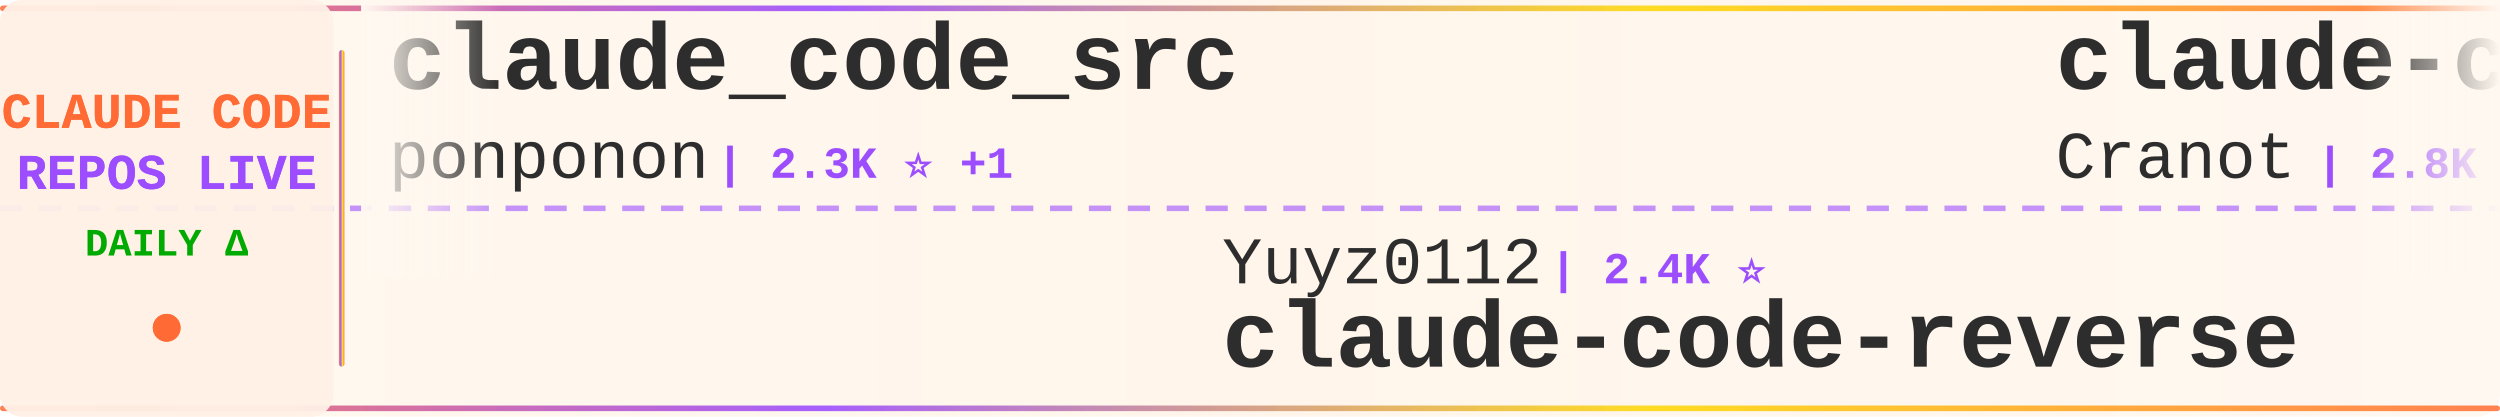
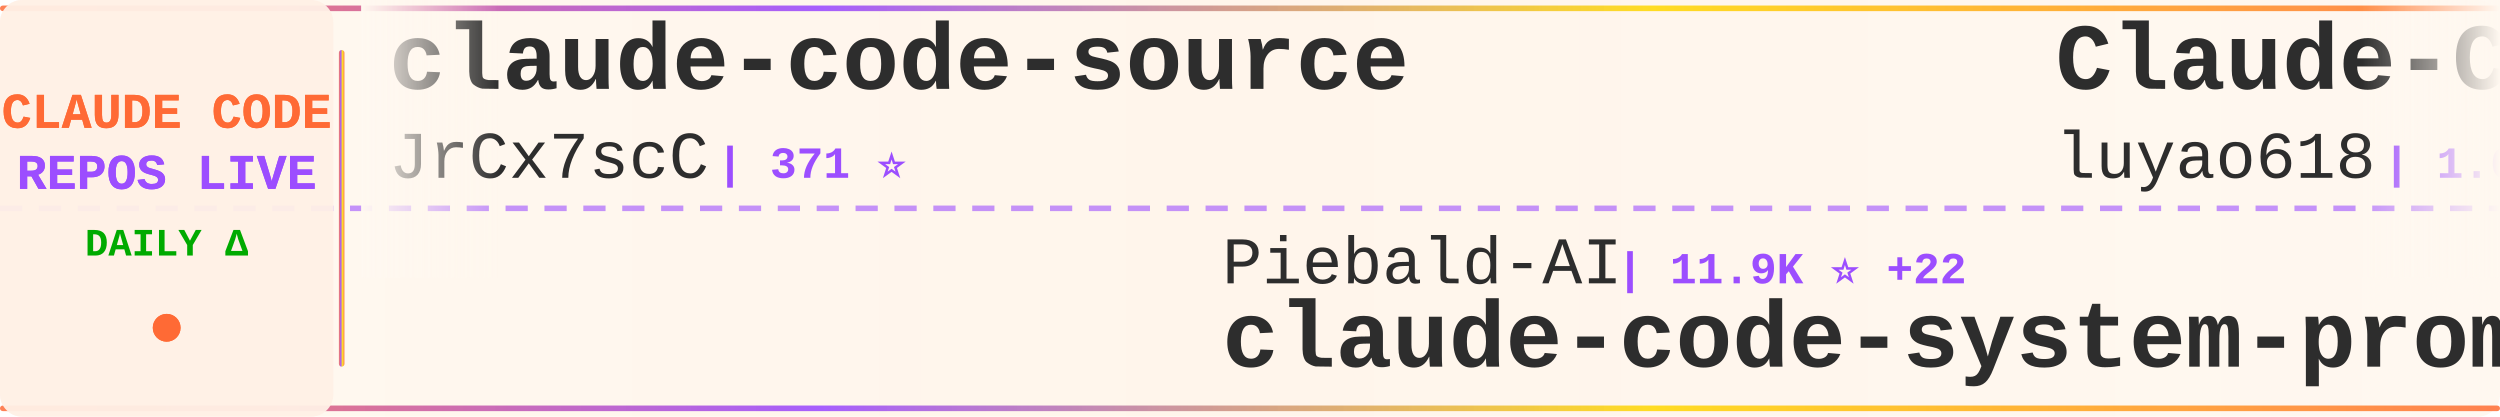
<svg xmlns="http://www.w3.org/2000/svg" width="900" height="150">
  <defs>
    <linearGradient id="tickerBg" x1="0%" y1="0%" x2="100%" y2="0%">
      <stop offset="0%" style="stop-color:#fff8f0;stop-opacity:0.98" />
      <stop offset="50%" style="stop-color:#fff5eb;stop-opacity:1" />
      <stop offset="100%" style="stop-color:#fff8f0;stop-opacity:0.98" />
    </linearGradient>
    <linearGradient id="borderGrad" x1="0%" y1="0%" x2="100%" y2="0%">
      <stop offset="0%" style="stop-color:#FF6B35;stop-opacity:0.85">
        <animate attributeName="stop-opacity" values="0.85;1;0.85" dur="2s" repeatCount="indefinite" />
      </stop>
      <stop offset="33%" style="stop-color:#9C4EFF;stop-opacity:0.9">
        <animate attributeName="stop-opacity" values="0.9;1;0.9" dur="2.2s" repeatCount="indefinite" />
      </stop>
      <stop offset="66%" style="stop-color:#FFD700;stop-opacity:0.85">
        <animate attributeName="stop-opacity" values="0.85;1;0.85" dur="1.8s" repeatCount="indefinite" />
      </stop>
      <stop offset="100%" style="stop-color:#FF6B35;stop-opacity:0.85">
        <animate attributeName="stop-opacity" values="0.85;1;0.85" dur="2s" repeatCount="indefinite" />
      </stop>
    </linearGradient>
    <filter id="textGlow">
      <feGaussianBlur stdDeviation="0.15" result="coloredBlur" />
      <feMerge>
        <feMergeNode in="coloredBlur" />
        <feMergeNode in="SourceGraphic" />
      </feMerge>
    </filter>
    <filter id="metricGlow">
      <feGaussianBlur stdDeviation="0.2" result="coloredBlur" />
      <feMerge>
        <feMergeNode in="coloredBlur" />
        <feMergeNode in="SourceGraphic" />
      </feMerge>
    </filter>
    <linearGradient id="leftFade" x1="0%" y1="0%" x2="100%" y2="0%">
      <stop offset="0%" style="stop-color:#fff8f0;stop-opacity:1" />
      <stop offset="100%" style="stop-color:#fff8f0;stop-opacity:0" />
    </linearGradient>
    <linearGradient id="rightFade" x1="0%" y1="0%" x2="100%" y2="0%">
      <stop offset="0%" style="stop-color:#fff8f0;stop-opacity:0" />
      <stop offset="100%" style="stop-color:#fff8f0;stop-opacity:1" />
    </linearGradient>
  </defs>
  <rect width="900" height="150" fill="url(#tickerBg)" rx="8" />
  <rect x="0" y="2" width="900" height="2" fill="url(#borderGrad)" rx="1" />
  <rect x="0" y="146" width="900" height="2" fill="url(#borderGrad)" rx="1" />
  <line x1="0" y1="75" x2="900" y2="75" stroke="#9C4EFF" stroke-width="2" stroke-dasharray="8 6" opacity="0.6" />
  <rect x="0" y="0" width="120" height="150" fill="#fff0e6" opacity="0.95" rx="8" />
  <text x="60" y="46" font-family="'Courier New', monospace" font-size="18" font-weight="bold" fill="#FF6B35" text-anchor="middle" filter="url(#textGlow)">
    CLAUDE CODE
  </text>
  <text x="60" y="68" font-family="'Courier New', monospace" font-size="18" font-weight="bold" fill="#9C4EFF" text-anchor="middle" filter="url(#textGlow)">
    REPOS LIVE
  </text>
  <text x="60" y="92" font-family="'Courier New', monospace" font-size="14" font-weight="bold" fill="#00aa00" text-anchor="middle">
    DAILY Δ
  </text>
  <circle cx="60" cy="118" r="5" fill="#FF6B35" filter="url(#metricGlow)">
    <animate attributeName="r" values="4;6;4" dur="1.5s" repeatCount="indefinite" />
    <animate attributeName="opacity" values="0.6;1;0.6" dur="1.5s" repeatCount="indefinite" />
  </circle>
  <rect x="122" y="18" width="2" height="114" fill="url(#borderGrad)" rx="1" />
  <clipPath id="tickerClip">
    <rect x="130" y="0" width="770" height="150" />
  </clipPath>
  <g clip-path="url(#tickerClip)">
    <g id="tickerItems">
      <animateTransform attributeName="transform" attributeType="XML" type="translate" from="0 0" to="-3000 0" dur="54s" repeatCount="indefinite" />
      <g transform="translate(0, 0)">
-         <text x="140" y="32" font-family="'Courier New', monospace" font-size="34" font-weight="bold" fill="#2d2d2d">claude_code_src</text>
-         <text x="140" y="64" font-family="'Courier New', monospace" font-size="24" font-weight="normal" fill="#2d2d2d" opacity="1.0">ponponon</text>
-         <text x="258" y="64" font-family="'Courier New', monospace" font-size="16" font-weight="bold" fill="#9C4EFF"> | 2.3K ⭐ +1</text>
+         <text x="140" y="32" font-family="'Courier New', monospace" font-size="34" font-weight="bold" fill="#2d2d2d">claude-code-source</text>
+         <text x="140" y="64" font-family="'Courier New', monospace" font-size="24" font-weight="normal" fill="#2d2d2d" opacity="1.0">JrCx7scC</text>
+         <text x="258" y="64" font-family="'Courier New', monospace" font-size="16" font-weight="bold" fill="#9C4EFF"> | 371 ⭐</text>
      </g>
      <g transform="translate(300, 0)">
-         <text x="140" y="102" font-family="'Courier New', monospace" font-size="24" font-weight="normal" fill="#2d2d2d" opacity="1.0">Yuyz0112</text>
-         <text x="258" y="102" font-family="'Courier New', monospace" font-size="16" font-weight="bold" fill="#9C4EFF"> | 2.4K ⭐</text>
-         <text x="140" y="132" font-family="'Courier New', monospace" font-size="34" font-weight="bold" fill="#2d2d2d">claude-code-reverse</text>
+         <text x="140" y="102" font-family="'Courier New', monospace" font-size="24" font-weight="normal" fill="#2d2d2d" opacity="1.0">Piebald-AI</text>
+         <text x="282" y="102" font-family="'Courier New', monospace" font-size="16" font-weight="bold" fill="#9C4EFF"> | 11.9K ⭐ +22</text>
+         <text x="140" y="132" font-family="'Courier New', monospace" font-size="34" font-weight="bold" fill="#2d2d2d">claude-code-system-promp...</text>
      </g>
      <g transform="translate(600, 0)">
-         <text x="140" y="32" font-family="'Courier New', monospace" font-size="34" font-weight="bold" fill="#2d2d2d">claude-code-guide</text>
-         <text x="140" y="64" font-family="'Courier New', monospace" font-size="24" font-weight="normal" fill="#2d2d2d" opacity="1.0">Cranot</text>
-         <text x="234" y="64" font-family="'Courier New', monospace" font-size="16" font-weight="bold" fill="#9C4EFF"> | 2.8K ⭐ +1</text>
+         <text x="140" y="32" font-family="'Courier New', monospace" font-size="34" font-weight="bold" fill="#2d2d2d">Claude-Code-Source-Study</text>
+         <text x="140" y="64" font-family="'Courier New', monospace" font-size="24" font-weight="normal" fill="#2d2d2d" opacity="1.0">luyao618</text>
+         <text x="258" y="64" font-family="'Courier New', monospace" font-size="16" font-weight="bold" fill="#9C4EFF"> | 1.6K ⭐</text>
      </g>
      <g transform="translate(900, 0)">
-         <text x="140" y="102" font-family="'Courier New', monospace" font-size="24" font-weight="normal" fill="#2d2d2d" opacity="1.0">oboard</text>
-         <text x="234" y="102" font-family="'Courier New', monospace" font-size="16" font-weight="bold" fill="#9C4EFF"> | 3.3K ⭐ +1</text>
-         <text x="140" y="132" font-family="'Courier New', monospace" font-size="34" font-weight="bold" fill="#2d2d2d">claude-code-rev</text>
+         <text x="140" y="102" font-family="'Courier New', monospace" font-size="24" font-weight="normal" fill="#2d2d2d" opacity="1.0">ChinaSiro</text>
+         <text x="270" y="102" font-family="'Courier New', monospace" font-size="16" font-weight="bold" fill="#9C4EFF"> | 9.6K ⭐ +5</text>
+         <text x="140" y="132" font-family="'Courier New', monospace" font-size="34" font-weight="bold" fill="#2d2d2d">claude-code-sourcemap</text>
      </g>
      <g transform="translate(1200, 0)">
-         <text x="140" y="32" font-family="'Courier New', monospace" font-size="34" font-weight="bold" fill="#2d2d2d">my-claude-code-setup</text>
-         <text x="140" y="64" font-family="'Courier New', monospace" font-size="24" font-weight="normal" fill="#2d2d2d" opacity="1.0">centminmod</text>
-         <text x="282" y="64" font-family="'Courier New', monospace" font-size="16" font-weight="bold" fill="#9C4EFF"> | 2.5K ⭐ +6</text>
-       </g>
-       <g transform="translate(1500, 0)">
-         <text x="140" y="102" font-family="'Courier New', monospace" font-size="24" font-weight="normal" fill="#2d2d2d" opacity="1.0">affaan-m</text>
-         <text x="258" y="102" font-family="'Courier New', monospace" font-size="16" font-weight="bold" fill="#9C4EFF"> | 230.9K ⭐ +277</text>
-         <text x="140" y="132" font-family="'Courier New', monospace" font-size="34" font-weight="bold" fill="#2d2d2d">ECC</text>
-       </g>
-       <g transform="translate(1800, 0)">
        <text x="140" y="32" font-family="'Courier New', monospace" font-size="34" font-weight="bold" fill="#2d2d2d">pi-vs-claude-code</text>
        <text x="140" y="64" font-family="'Courier New', monospace" font-size="24" font-weight="normal" fill="#2d2d2d" opacity="1.0">disler</text>
        <text x="234" y="64" font-family="'Courier New', monospace" font-size="16" font-weight="bold" fill="#9C4EFF"> | 1.5K ⭐ +4</text>
      </g>
+       <g transform="translate(1500, 0)">
+         <text x="140" y="102" font-family="'Courier New', monospace" font-size="24" font-weight="normal" fill="#2d2d2d" opacity="1.0">digitalsamba</text>
+         <text x="306" y="102" font-family="'Courier New', monospace" font-size="16" font-weight="bold" fill="#9C4EFF"> | 1.8K ⭐ +8</text>
+         <text x="140" y="132" font-family="'Courier New', monospace" font-size="34" font-weight="bold" fill="#2d2d2d">claude-code-video-toolki...</text>
+       </g>
+       <g transform="translate(1800, 0)">
+         <text x="140" y="32" font-family="'Courier New', monospace" font-size="34" font-weight="bold" fill="#2d2d2d">claude-code-reverse</text>
+         <text x="140" y="64" font-family="'Courier New', monospace" font-size="24" font-weight="normal" fill="#2d2d2d" opacity="1.0">Yuyz0112</text>
+         <text x="258" y="64" font-family="'Courier New', monospace" font-size="16" font-weight="bold" fill="#9C4EFF"> | 2.4K ⭐</text>
+       </g>
      <g transform="translate(2100, 0)">
-         <text x="140" y="102" font-family="'Courier New', monospace" font-size="24" font-weight="normal" fill="#2d2d2d" opacity="1.0">repowise-dev</text>
-         <text x="306" y="102" font-family="'Courier New', monospace" font-size="16" font-weight="bold" fill="#9C4EFF"> | 1.2K ⭐ +2</text>
-         <text x="140" y="132" font-family="'Courier New', monospace" font-size="34" font-weight="bold" fill="#2d2d2d">claude-code-prompts</text>
+         <text x="140" y="102" font-family="'Courier New', monospace" font-size="24" font-weight="normal" fill="#2d2d2d" opacity="1.0">rohitg00</text>
+         <text x="258" y="102" font-family="'Courier New', monospace" font-size="16" font-weight="bold" fill="#9C4EFF"> | 2.3K ⭐ +6</text>
+         <text x="140" y="132" font-family="'Courier New', monospace" font-size="34" font-weight="bold" fill="#2d2d2d">awesome-claude-code-tool...</text>
      </g>
      <g transform="translate(2400, 0)">
-         <text x="140" y="32" font-family="'Courier New', monospace" font-size="34" font-weight="bold" fill="#2d2d2d">ClaudeCodeAgents</text>
-         <text x="140" y="64" font-family="'Courier New', monospace" font-size="24" font-weight="normal" fill="#2d2d2d" opacity="1.0">darcyegb</text>
-         <text x="258" y="64" font-family="'Courier New', monospace" font-size="16" font-weight="bold" fill="#9C4EFF"> | 748 ⭐</text>
+         <text x="140" y="32" font-family="'Courier New', monospace" font-size="34" font-weight="bold" fill="#2d2d2d">claude-code-action</text>
+         <text x="140" y="64" font-family="'Courier New', monospace" font-size="24" font-weight="normal" fill="#2d2d2d" opacity="1.0">anthropics</text>
+         <text x="282" y="64" font-family="'Courier New', monospace" font-size="16" font-weight="bold" fill="#9C4EFF"> | 8.4K ⭐ +7</text>
      </g>
      <g transform="translate(2700, 0)">
-         <text x="140" y="102" font-family="'Courier New', monospace" font-size="24" font-weight="normal" fill="#2d2d2d" opacity="1.0">Alishahryar1</text>
-         <text x="306" y="102" font-family="'Courier New', monospace" font-size="16" font-weight="bold" fill="#9C4EFF"> | 40.8K ⭐ +118</text>
-         <text x="140" y="132" font-family="'Courier New', monospace" font-size="34" font-weight="bold" fill="#2d2d2d">free-claude-code</text>
+         <text x="140" y="102" font-family="'Courier New', monospace" font-size="24" font-weight="normal" fill="#2d2d2d" opacity="1.0">RichardAtCT</text>
+         <text x="294" y="102" font-family="'Courier New', monospace" font-size="16" font-weight="bold" fill="#9C4EFF"> | 2.7K ⭐ +1</text>
+         <text x="140" y="132" font-family="'Courier New', monospace" font-size="34" font-weight="bold" fill="#2d2d2d">claude-code-telegram</text>
      </g>
      <g transform="translate(3000, 0)">
-         <text x="140" y="32" font-family="'Courier New', monospace" font-size="34" font-weight="bold" fill="#2d2d2d">claude_code_src</text>
-         <text x="140" y="64" font-family="'Courier New', monospace" font-size="24" font-weight="normal" fill="#2d2d2d" opacity="1.0">ponponon</text>
-         <text x="258" y="64" font-family="'Courier New', monospace" font-size="16" font-weight="bold" fill="#9C4EFF"> | 2.3K ⭐ +1</text>
+         <text x="140" y="32" font-family="'Courier New', monospace" font-size="34" font-weight="bold" fill="#2d2d2d">claude-code-source</text>
+         <text x="140" y="64" font-family="'Courier New', monospace" font-size="24" font-weight="normal" fill="#2d2d2d" opacity="1.0">JrCx7scC</text>
+         <text x="258" y="64" font-family="'Courier New', monospace" font-size="16" font-weight="bold" fill="#9C4EFF"> | 371 ⭐</text>
      </g>
      <g transform="translate(3300, 0)">
-         <text x="140" y="102" font-family="'Courier New', monospace" font-size="24" font-weight="normal" fill="#2d2d2d" opacity="1.0">Yuyz0112</text>
-         <text x="258" y="102" font-family="'Courier New', monospace" font-size="16" font-weight="bold" fill="#9C4EFF"> | 2.4K ⭐</text>
-         <text x="140" y="132" font-family="'Courier New', monospace" font-size="34" font-weight="bold" fill="#2d2d2d">claude-code-reverse</text>
+         <text x="140" y="102" font-family="'Courier New', monospace" font-size="24" font-weight="normal" fill="#2d2d2d" opacity="1.0">Piebald-AI</text>
+         <text x="282" y="102" font-family="'Courier New', monospace" font-size="16" font-weight="bold" fill="#9C4EFF"> | 11.9K ⭐ +22</text>
+         <text x="140" y="132" font-family="'Courier New', monospace" font-size="34" font-weight="bold" fill="#2d2d2d">claude-code-system-promp...</text>
      </g>
      <g transform="translate(3600, 0)">
-         <text x="140" y="32" font-family="'Courier New', monospace" font-size="34" font-weight="bold" fill="#2d2d2d">claude-code-guide</text>
-         <text x="140" y="64" font-family="'Courier New', monospace" font-size="24" font-weight="normal" fill="#2d2d2d" opacity="1.0">Cranot</text>
-         <text x="234" y="64" font-family="'Courier New', monospace" font-size="16" font-weight="bold" fill="#9C4EFF"> | 2.8K ⭐ +1</text>
+         <text x="140" y="32" font-family="'Courier New', monospace" font-size="34" font-weight="bold" fill="#2d2d2d">Claude-Code-Source-Study</text>
+         <text x="140" y="64" font-family="'Courier New', monospace" font-size="24" font-weight="normal" fill="#2d2d2d" opacity="1.0">luyao618</text>
+         <text x="258" y="64" font-family="'Courier New', monospace" font-size="16" font-weight="bold" fill="#9C4EFF"> | 1.6K ⭐</text>
      </g>
      <g transform="translate(3900, 0)">
-         <text x="140" y="102" font-family="'Courier New', monospace" font-size="24" font-weight="normal" fill="#2d2d2d" opacity="1.0">oboard</text>
-         <text x="234" y="102" font-family="'Courier New', monospace" font-size="16" font-weight="bold" fill="#9C4EFF"> | 3.3K ⭐ +1</text>
-         <text x="140" y="132" font-family="'Courier New', monospace" font-size="34" font-weight="bold" fill="#2d2d2d">claude-code-rev</text>
+         <text x="140" y="102" font-family="'Courier New', monospace" font-size="24" font-weight="normal" fill="#2d2d2d" opacity="1.0">ChinaSiro</text>
+         <text x="270" y="102" font-family="'Courier New', monospace" font-size="16" font-weight="bold" fill="#9C4EFF"> | 9.6K ⭐ +5</text>
+         <text x="140" y="132" font-family="'Courier New', monospace" font-size="34" font-weight="bold" fill="#2d2d2d">claude-code-sourcemap</text>
      </g>
    </g>
  </g>
  <rect x="130" y="0" width="50" height="100" fill="url(#leftFade)" />
  <rect x="850" y="0" width="50" height="100" fill="url(#rightFade)" />
</svg>
